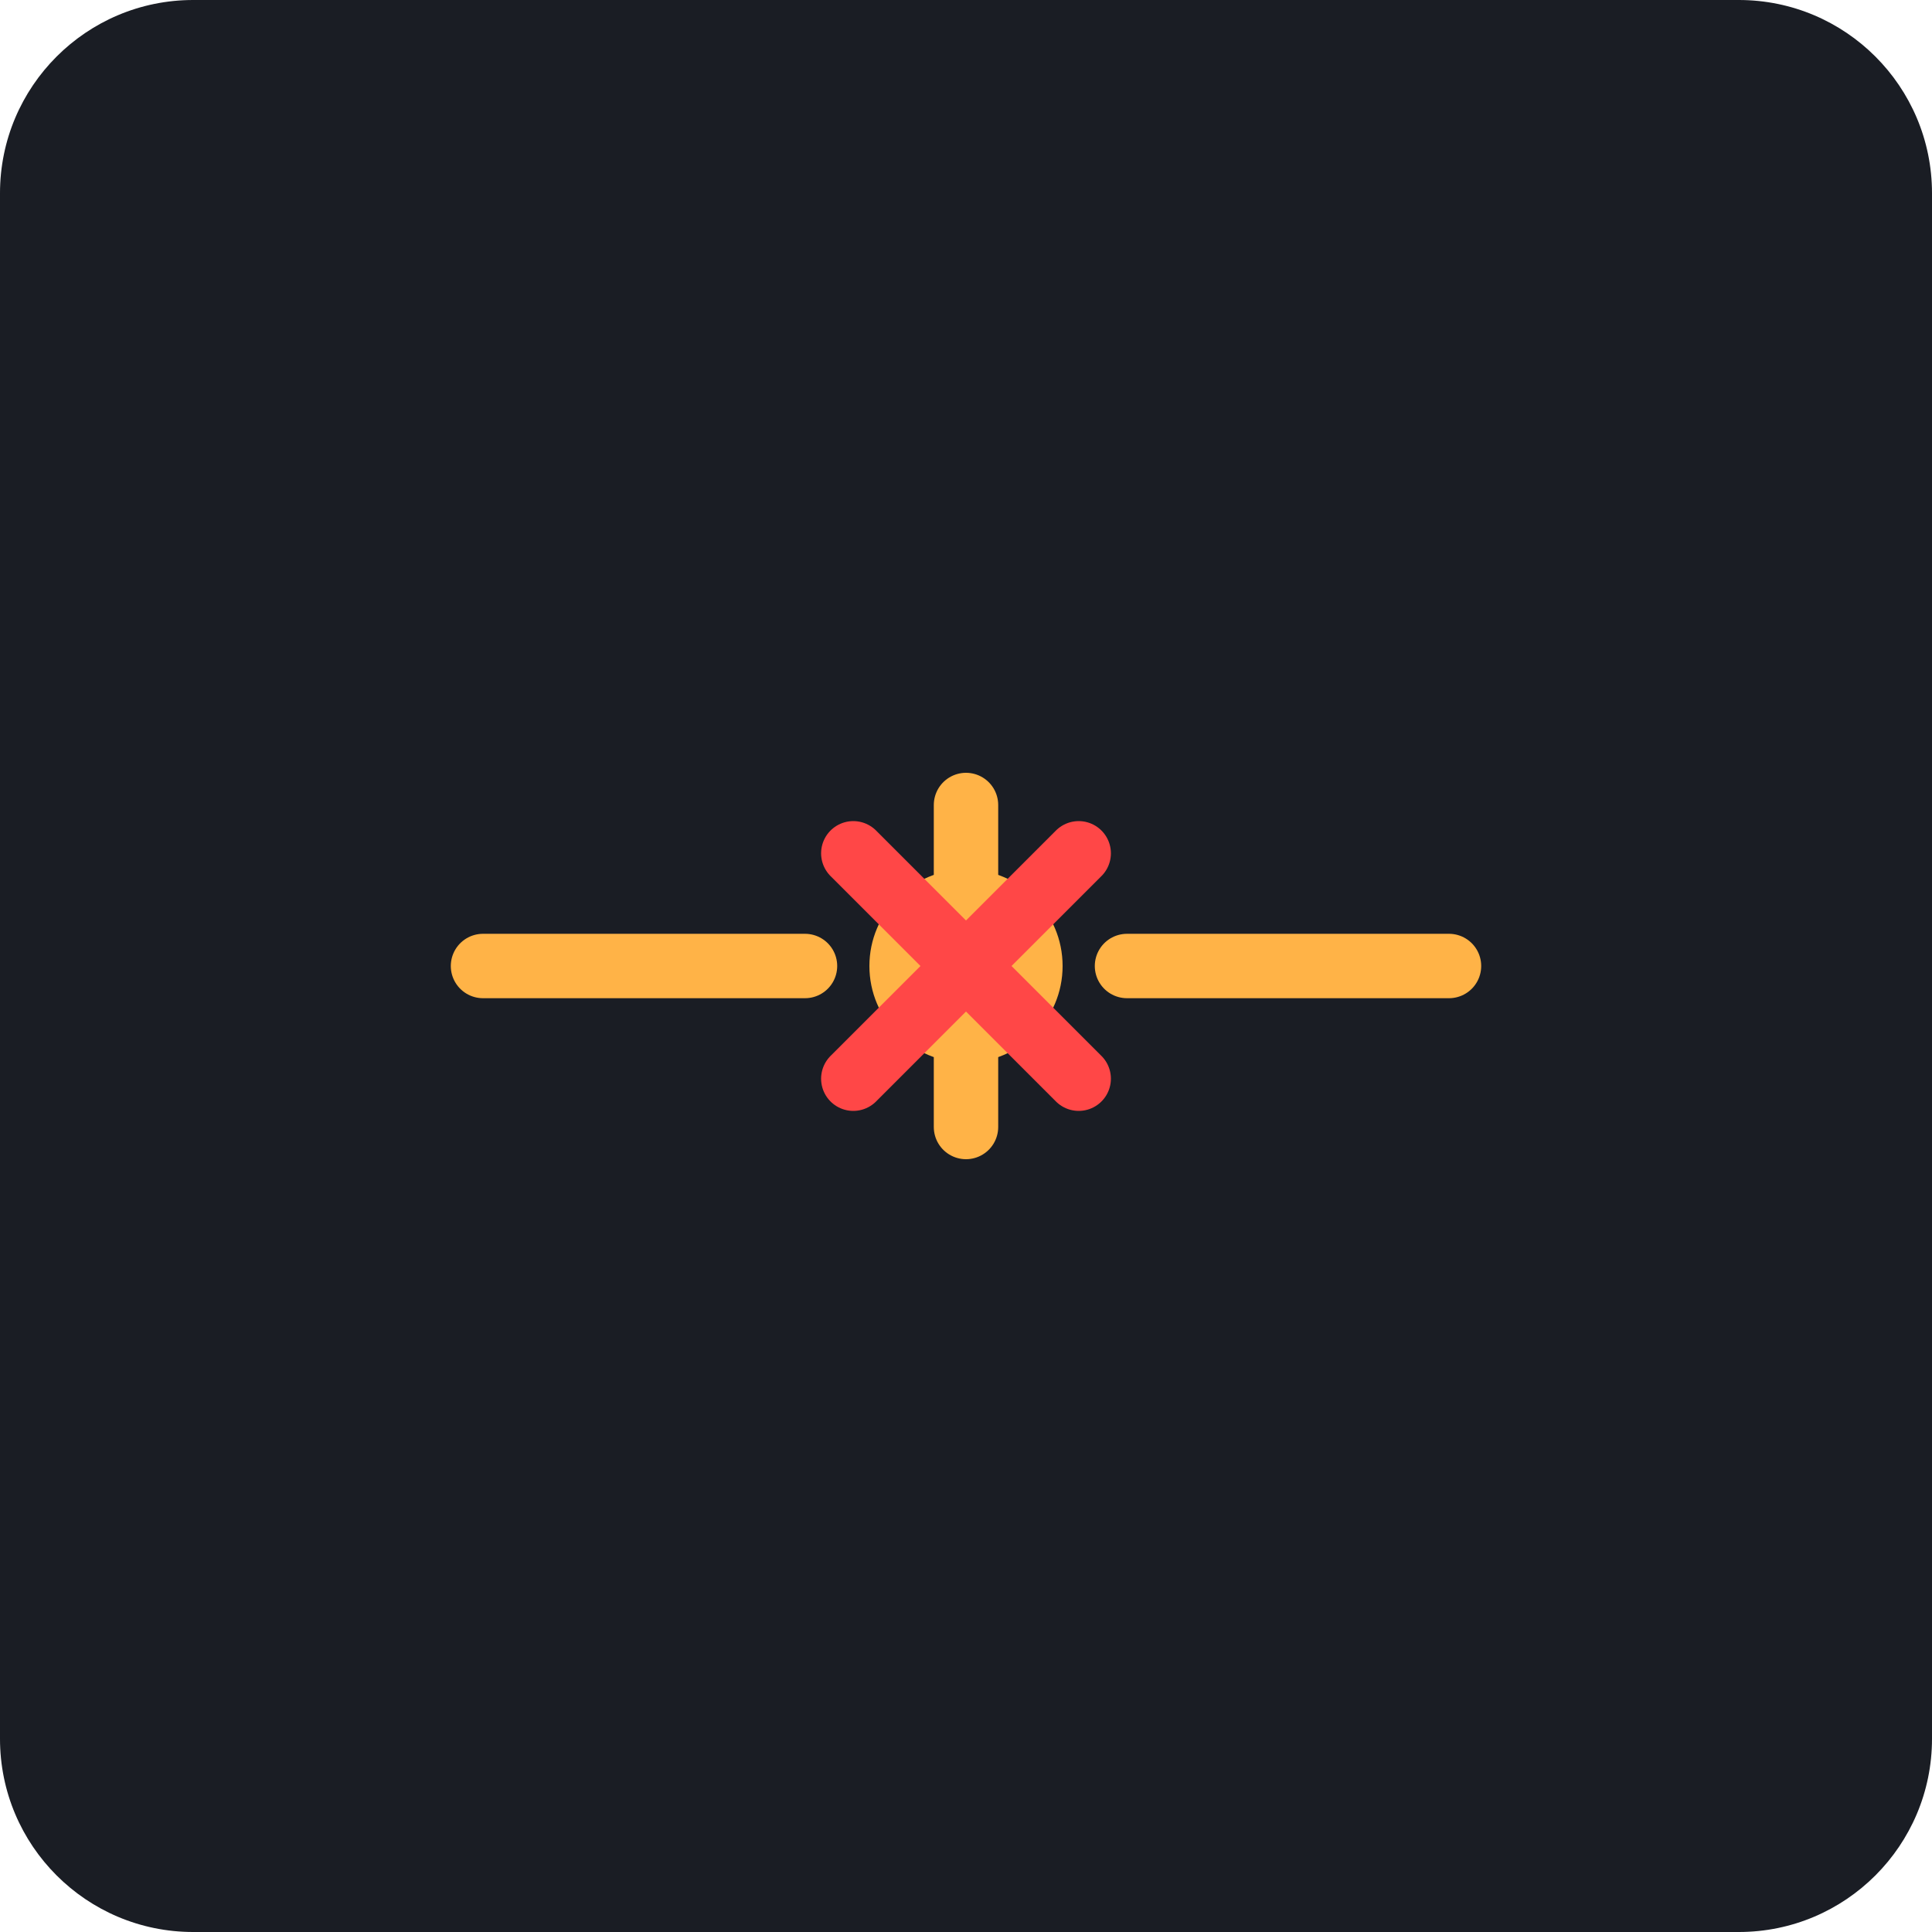
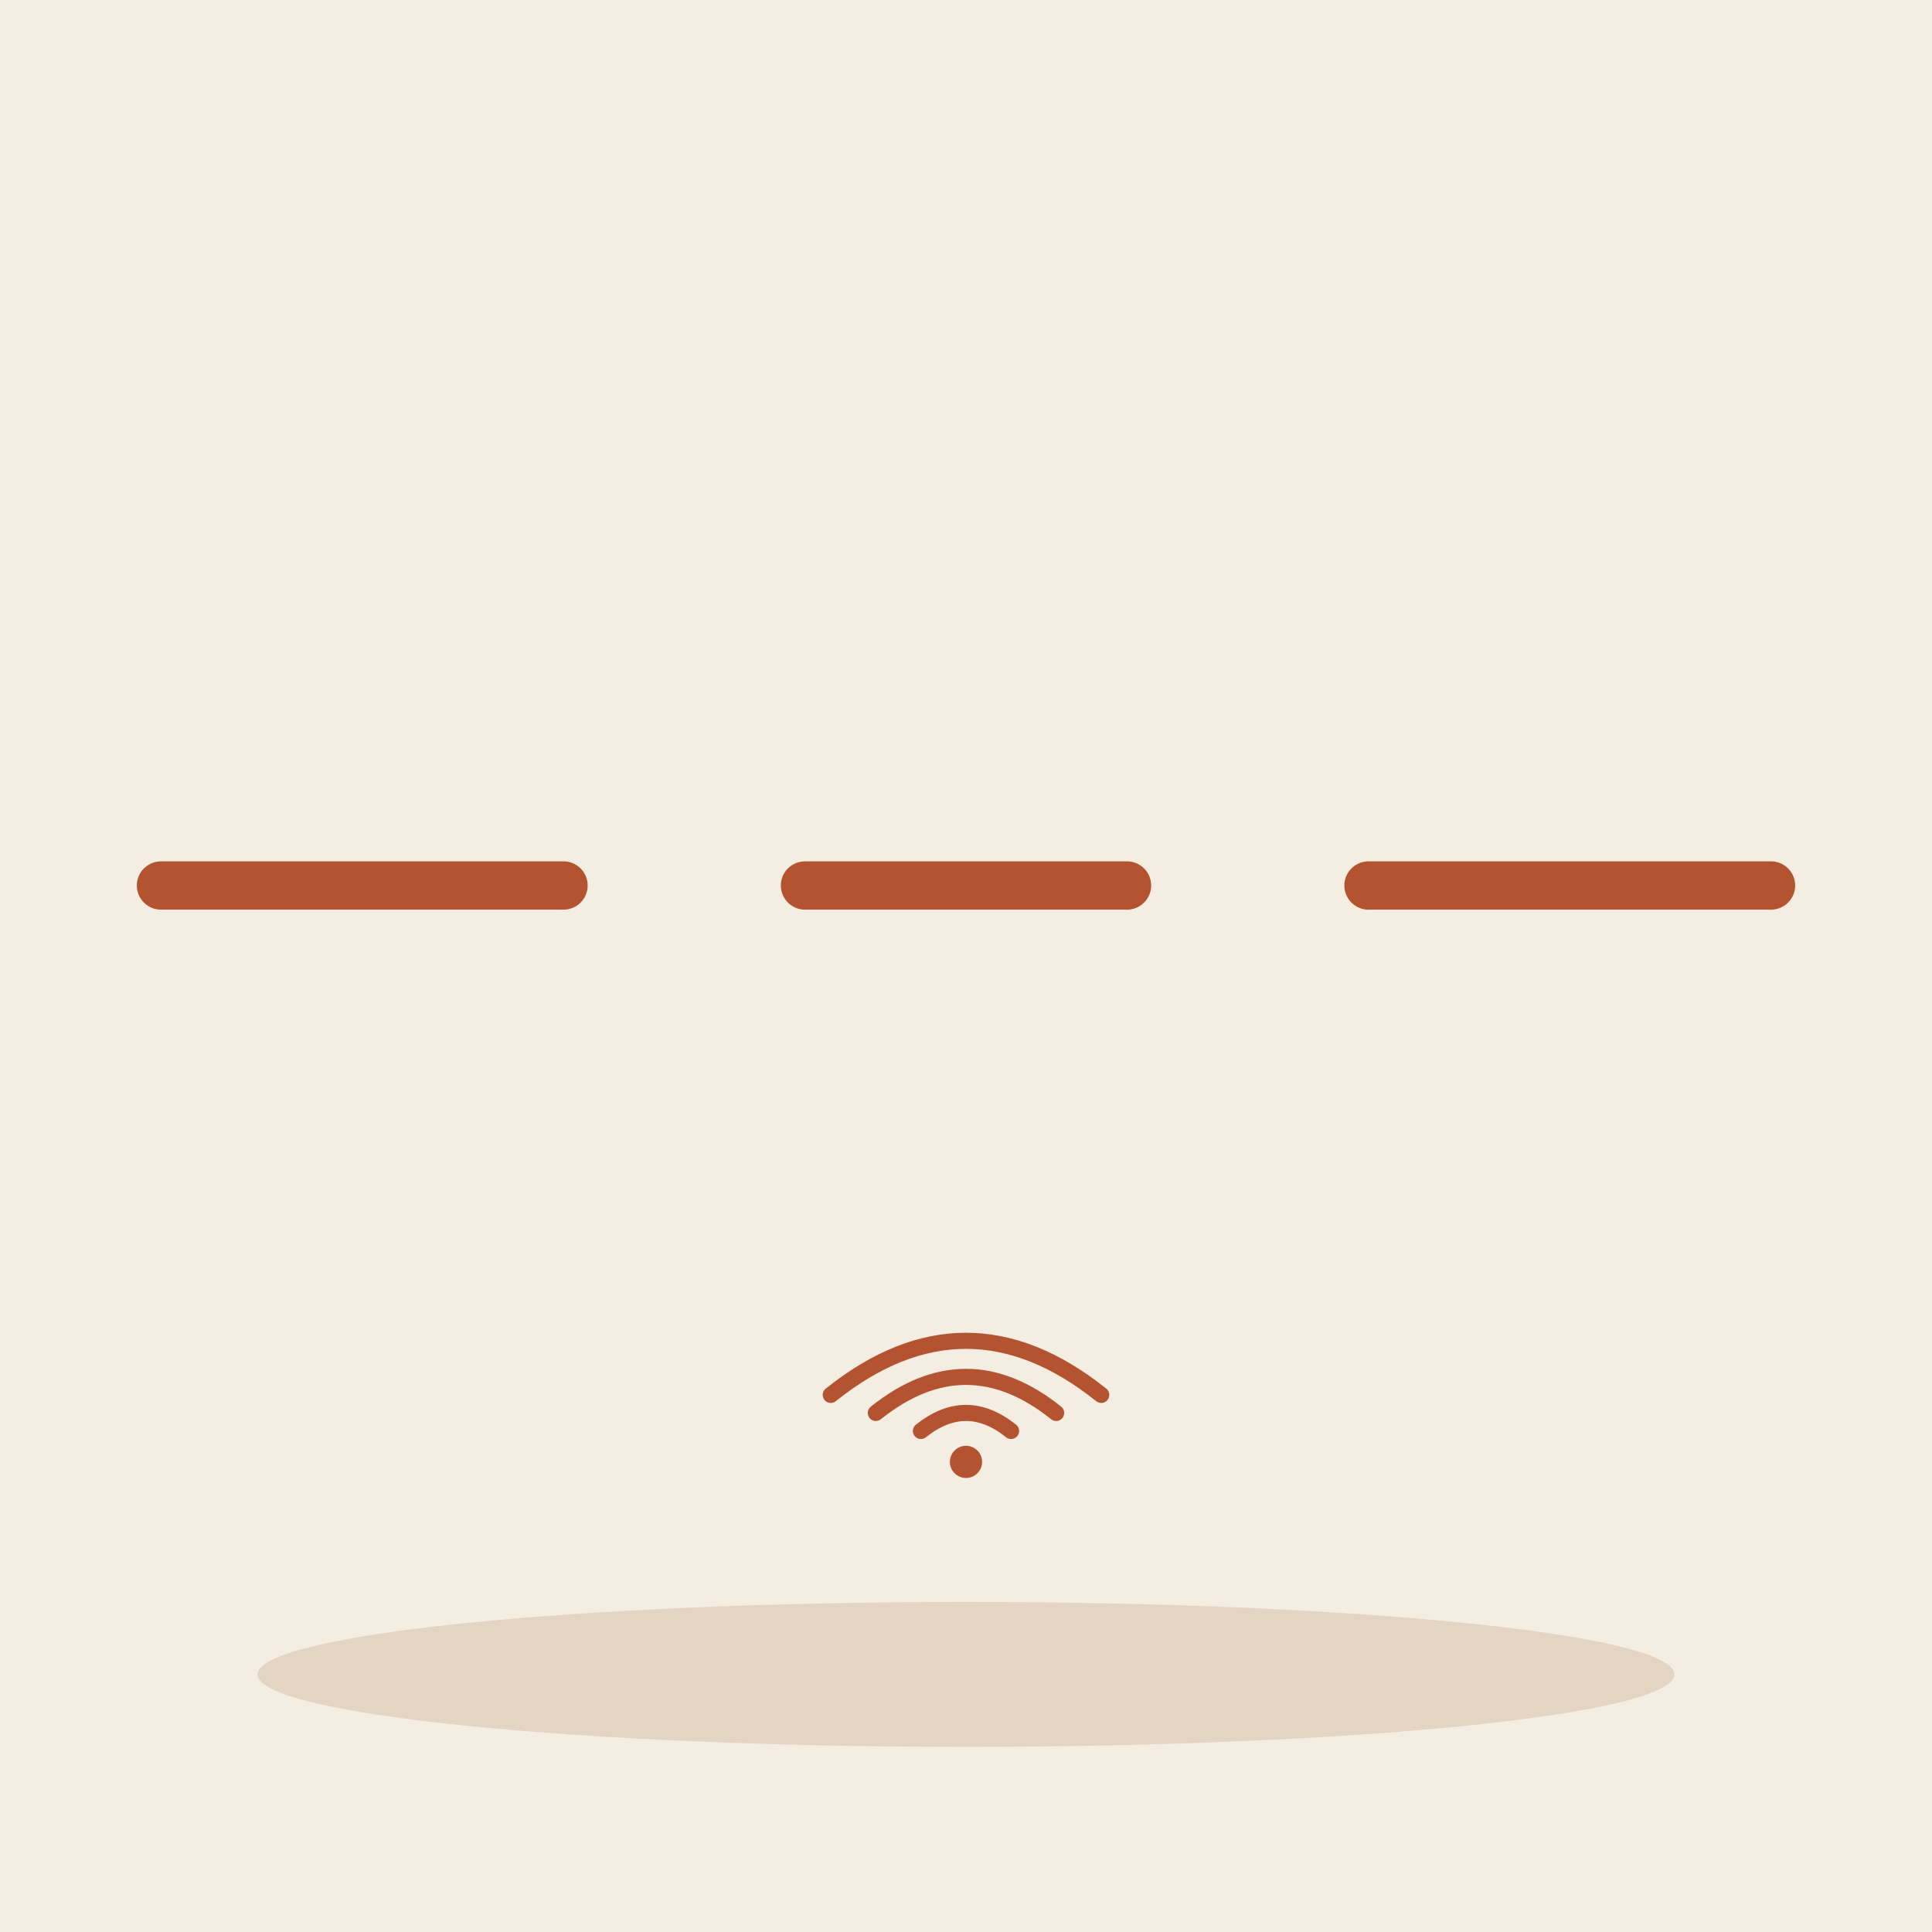
- <svg xmlns="http://www.w3.org/2000/svg" viewBox="0 0 240 240">
-   <rect width="240" height="240" rx="24" fill="#1A1D24" />
-   <path d="M60 120h40M140 120h40" stroke="#FFB347" stroke-width="8" stroke-linecap="round" />
-   <circle cx="120" cy="120" r="12" fill="#FFB347" />
-   <circle cx="120" cy="120" r="4" fill="#1A1D24" />
-   <path d="M120 100v40" stroke="#FFB347" stroke-width="8" stroke-linecap="round" />
-   <path d="M106 106l28 28M134 106l-28 28" stroke="#FF4747" stroke-width="8" stroke-linecap="round" />
+ <svg xmlns="http://www.w3.org/2000/svg" viewBox="0 0 240 240" data-style="editorial">
+   <rect width="240" height="240" fill="#F4EDE2" />
+   <ellipse cx="120" cy="208" rx="88" ry="9" fill="#E3D5C1" />
+   <path d="M20 110L70 110M100 110L140 110M170 110L220 110" fill="none" stroke="#B4532F" stroke-width="6" stroke-linecap="round" stroke-linejoin="round" />
+   <g transform="translate(120 180) scale(0.4 0.4)">
+     <path d="M-14 -5.6Q0 -16.8 14 -5.6" fill="none" stroke="#B4532F" stroke-width="5" stroke-linecap="round" stroke-linejoin="round" />
+     <path d="M-28 -11.2Q0 -33.6 28 -11.2" fill="none" stroke="#B4532F" stroke-width="5" stroke-linecap="round" stroke-linejoin="round" />
+     <path d="M-42 -16.8Q0 -50.4 42 -16.8" fill="none" stroke="#B4532F" stroke-width="5" stroke-linecap="round" stroke-linejoin="round" />
+     <circle cx="0" cy="4" r="5" fill="#B4532F" />
+   </g>
</svg>
